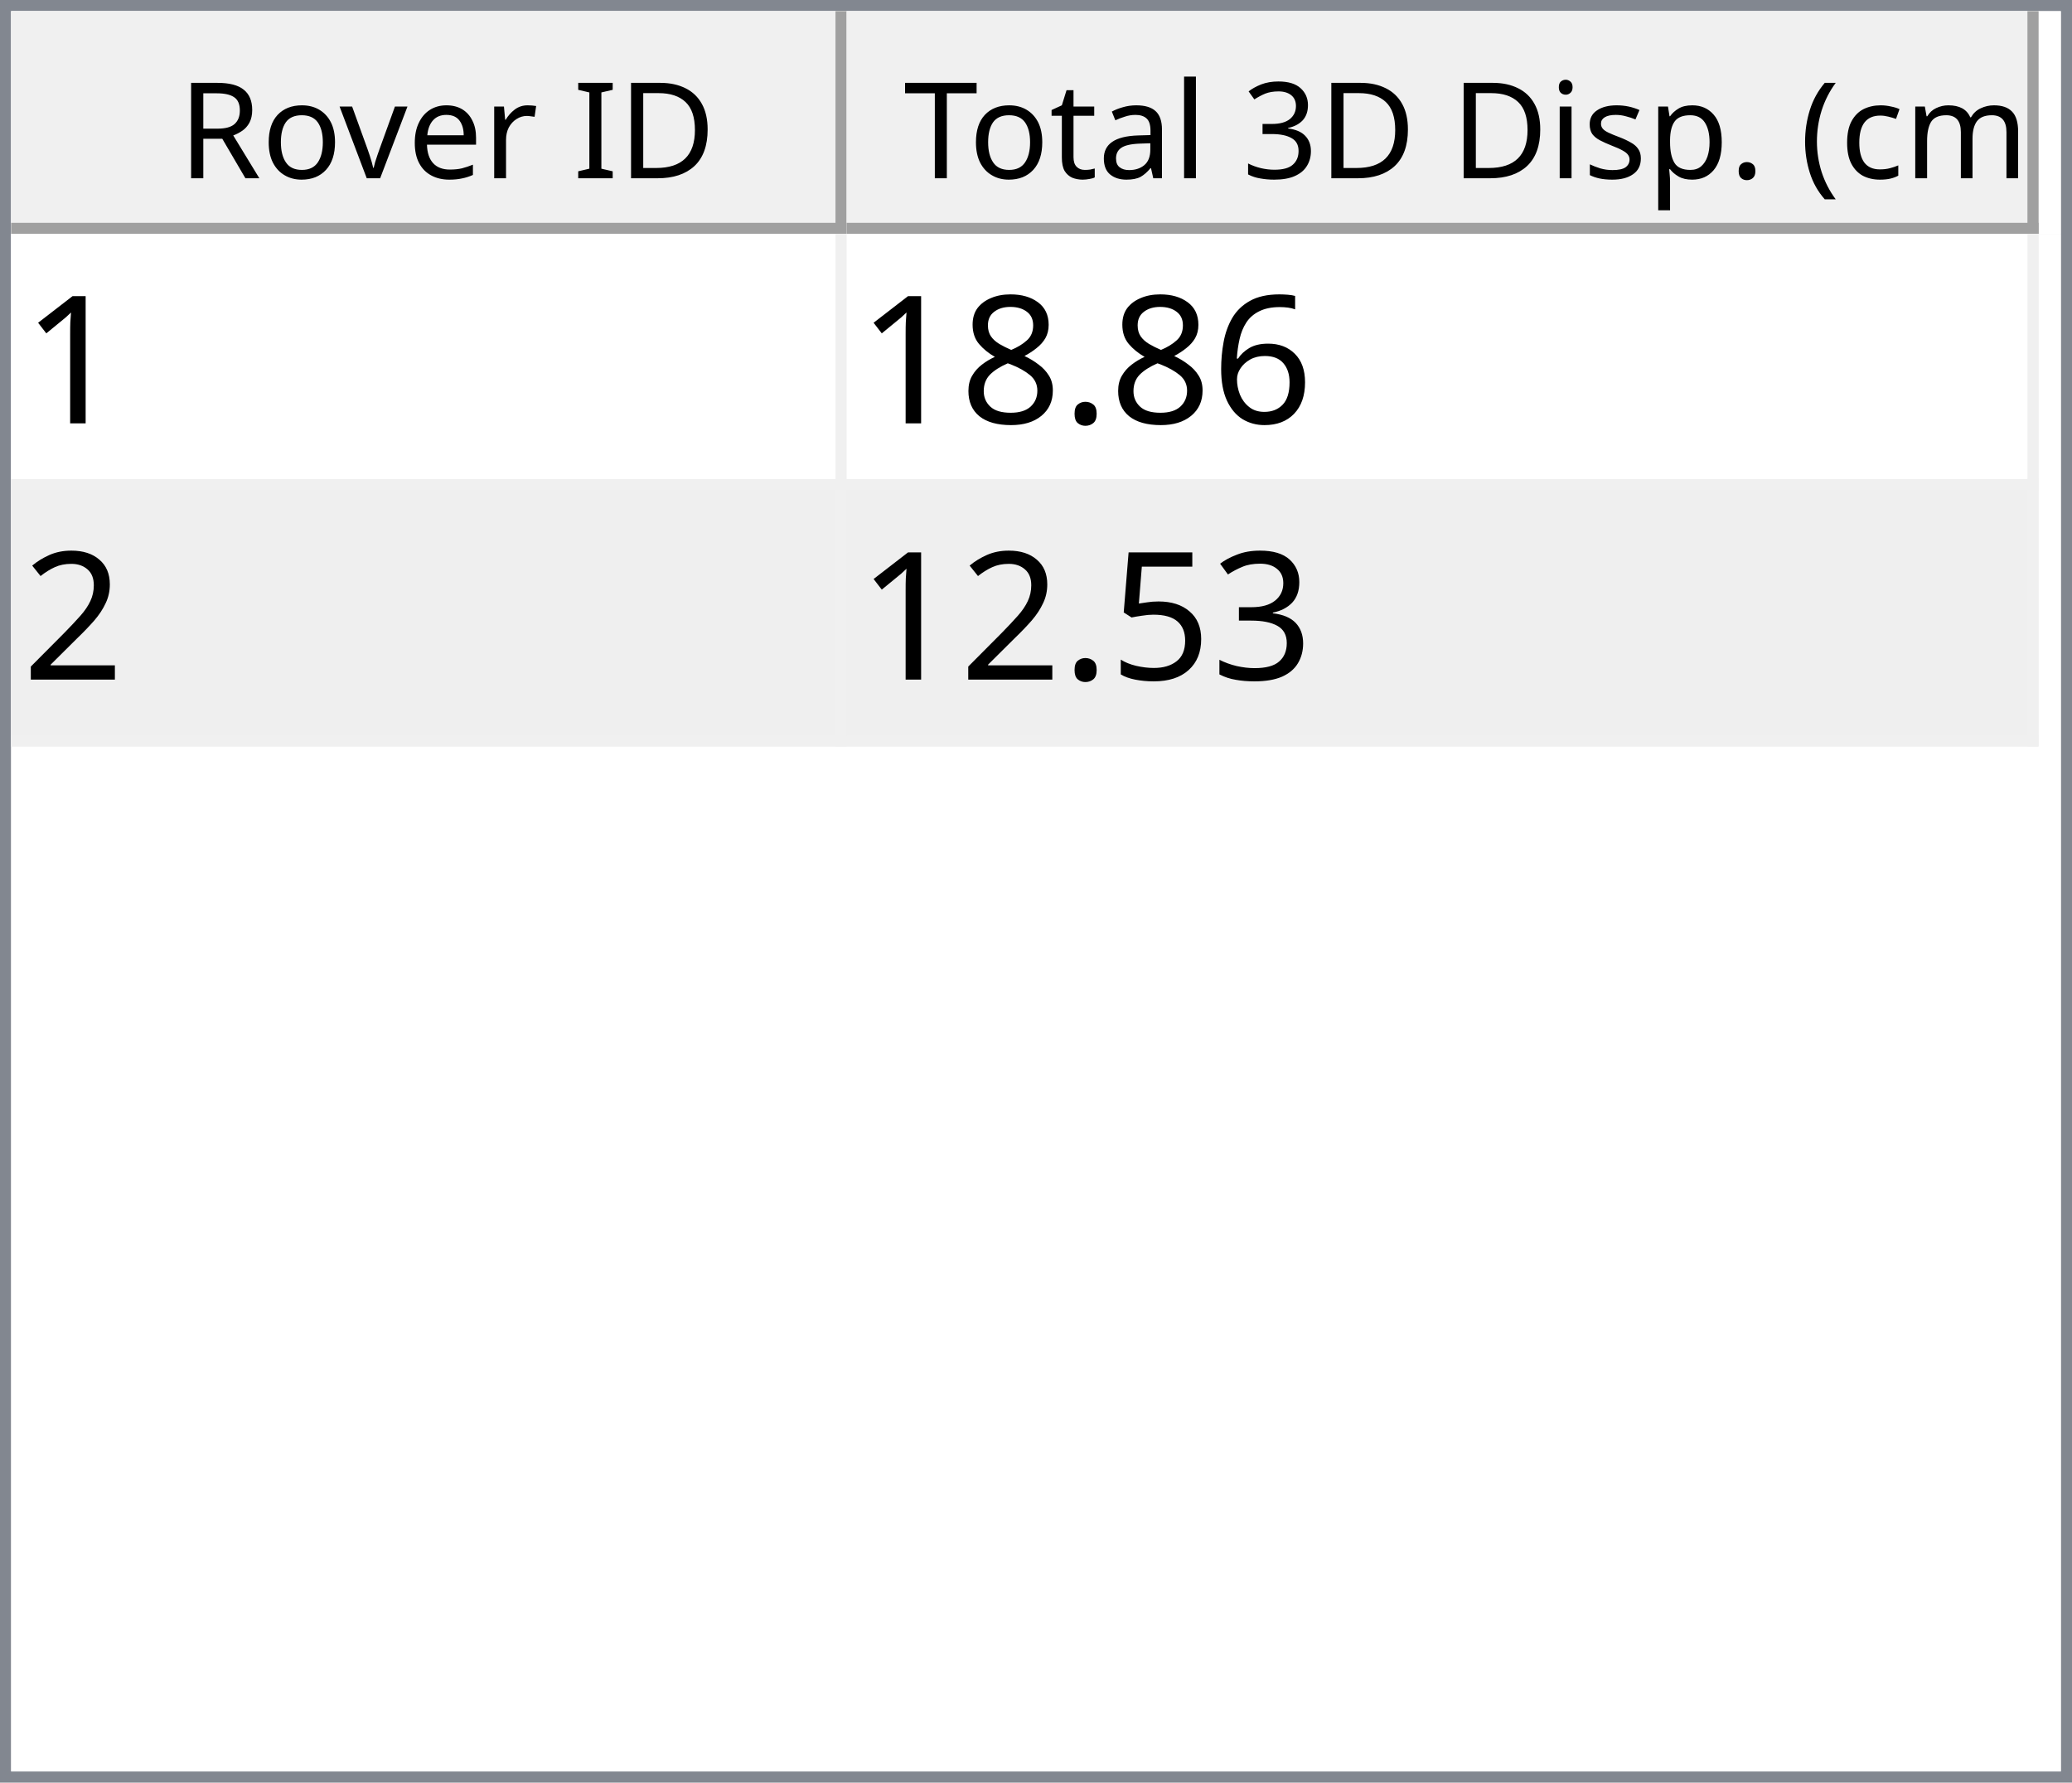
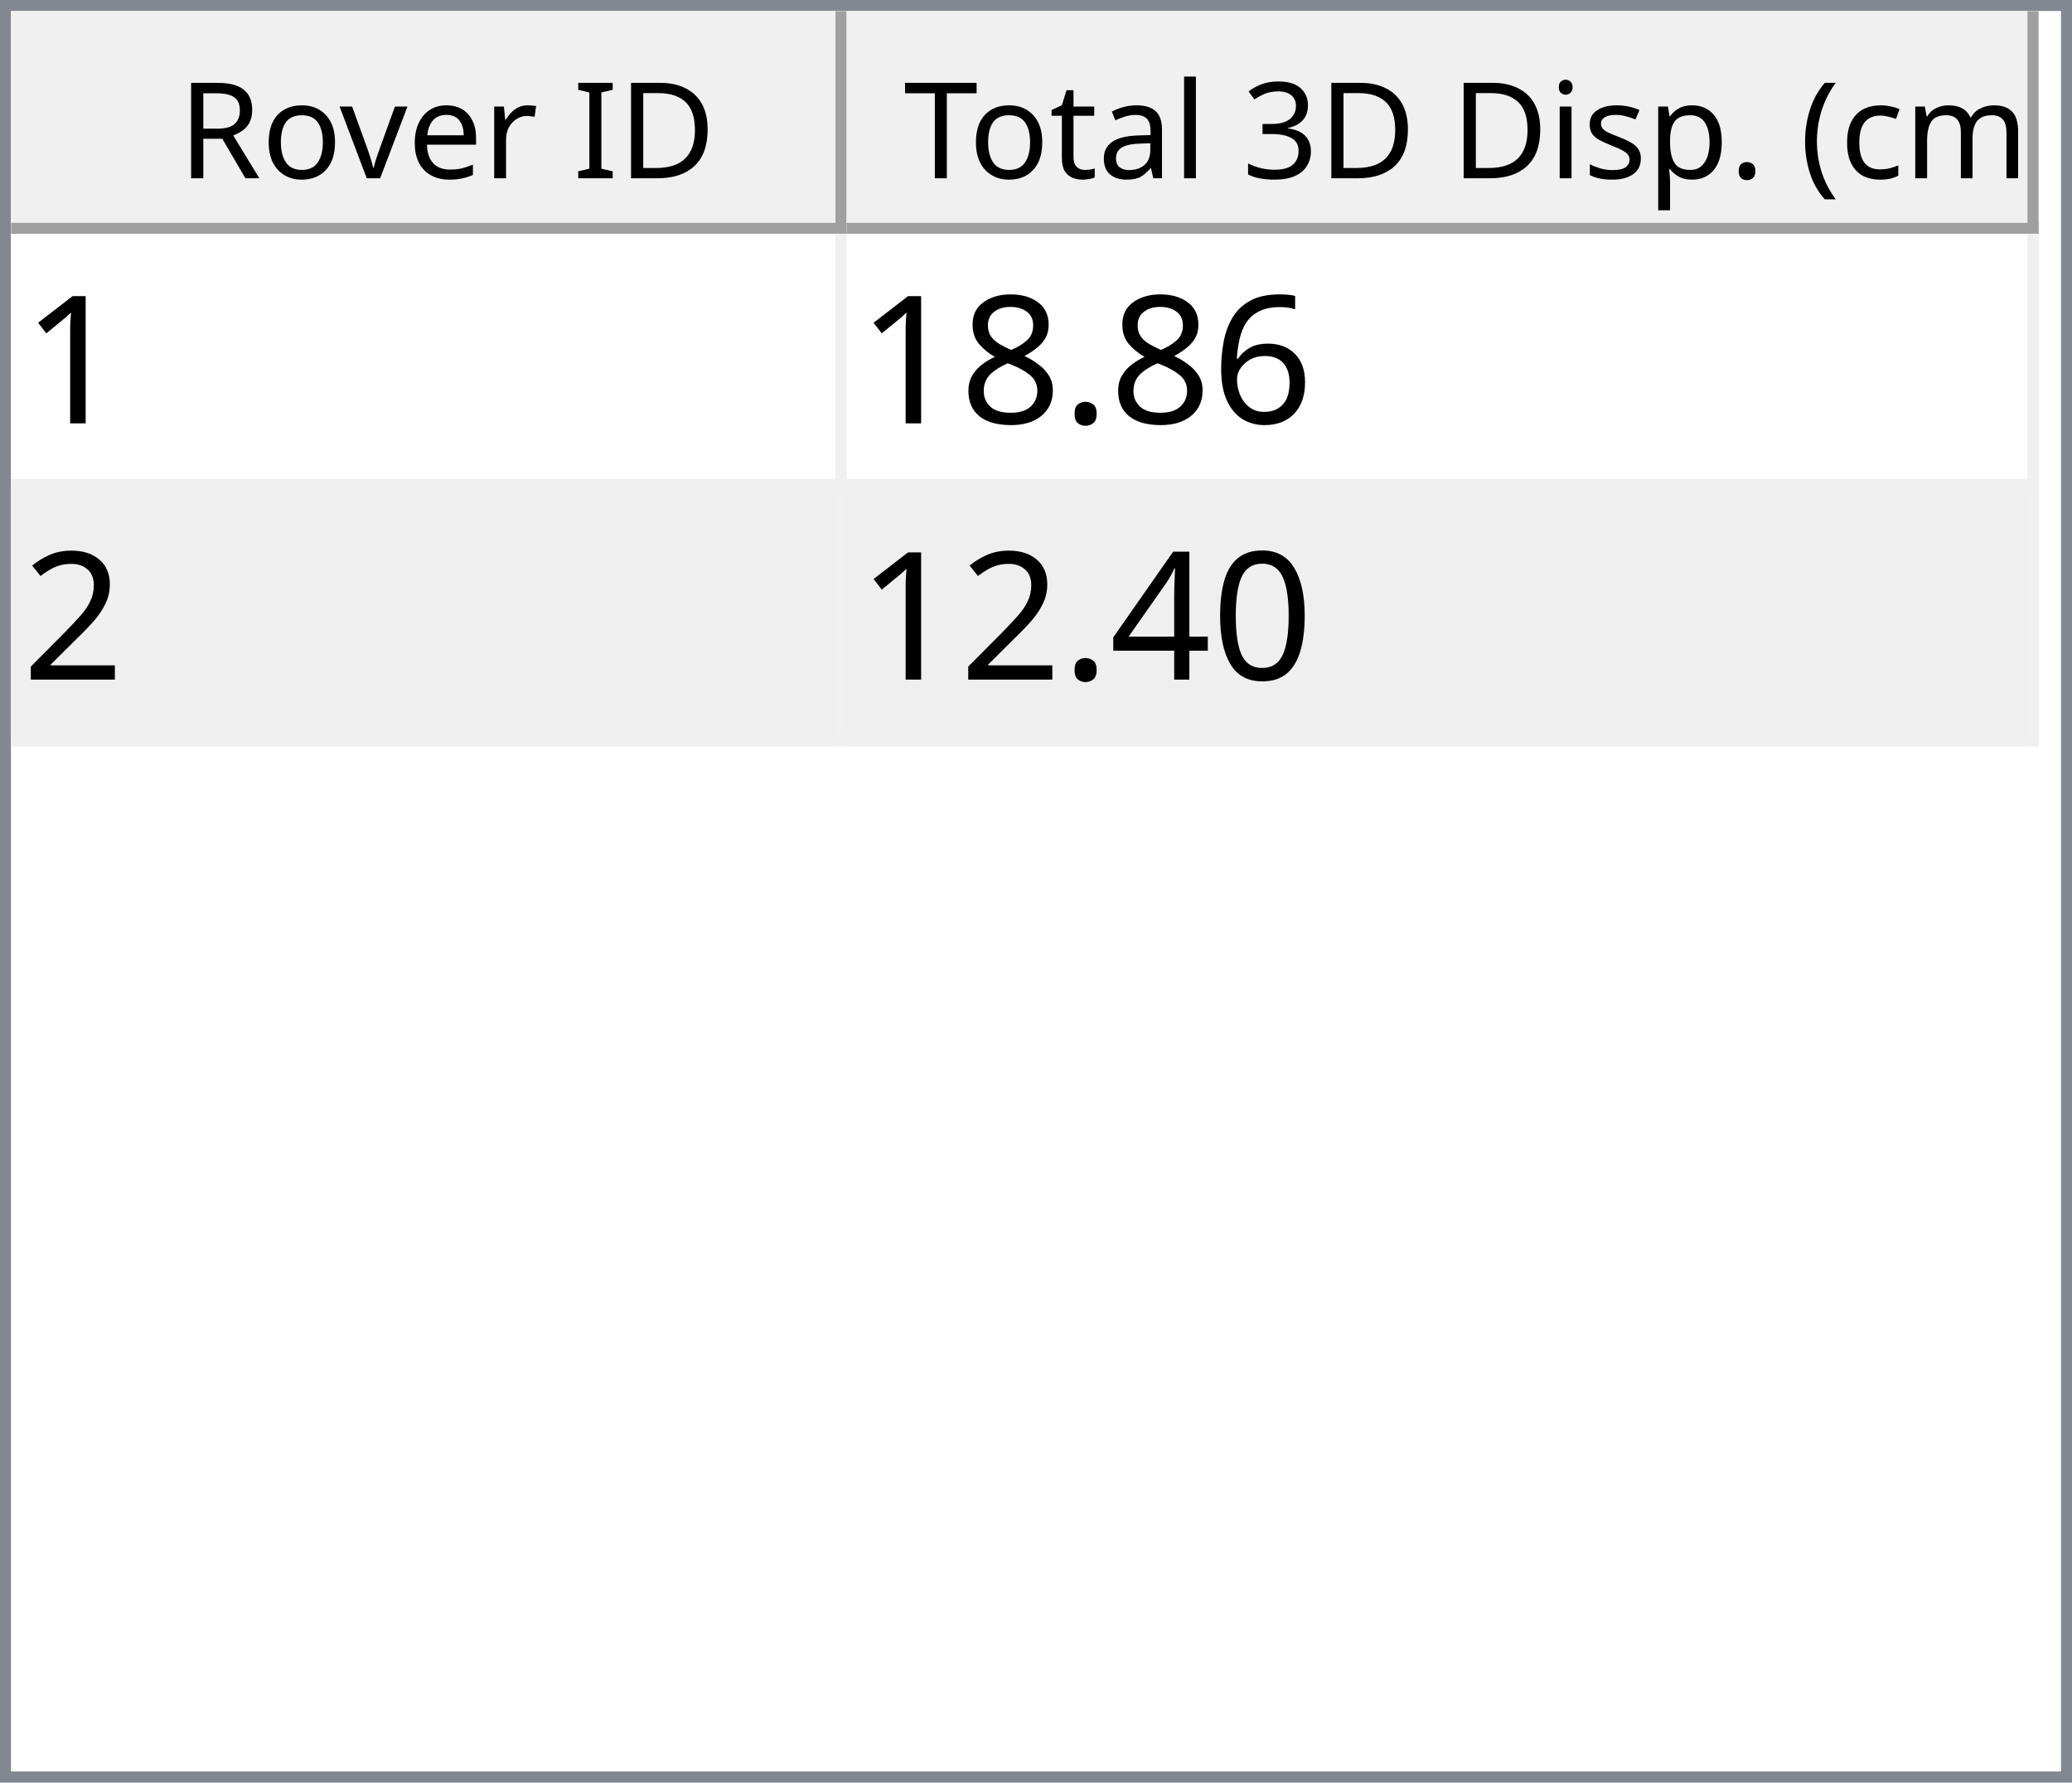
<svg xmlns="http://www.w3.org/2000/svg" style="fill-opacity:1; color-rendering:auto; color-interpolation:auto; text-rendering:auto; stroke:black; stroke-linecap:square; stroke-miterlimit:10; shape-rendering:auto; stroke-opacity:1; fill:black; stroke-dasharray:none; font-weight:normal; stroke-width:1; font-family:'Dialog'; font-style:normal; stroke-linejoin:miter; font-size:12px; stroke-dashoffset:0; image-rendering:auto;" width="186" height="160">
  <defs id="genericDefs" />
  <g>
    <defs id="defs1">
      <clipPath clipPathUnits="userSpaceOnUse" id="clipPath1">
        <path d="M0 0 L186 0 L186 160 L0 160 L0 0 Z" />
      </clipPath>
      <clipPath clipPathUnits="userSpaceOnUse" id="clipPath2">
        <path d="M0 0 L0 160 L186 160 L186 0 Z" />
      </clipPath>
      <clipPath clipPathUnits="userSpaceOnUse" id="clipPath3">
        <path d="M0 0 L0 20 L184 20 L184 0 Z" />
      </clipPath>
      <clipPath clipPathUnits="userSpaceOnUse" id="clipPath4">
        <path d="M0 0 L0 20 L75 20 L75 0 Z" />
      </clipPath>
      <clipPath clipPathUnits="userSpaceOnUse" id="clipPath5">
        <path d="M1 1 L1 19 L74 19 L74 1 Z" />
      </clipPath>
      <clipPath clipPathUnits="userSpaceOnUse" id="clipPath6">
        <path d="M0 0 L0 18 L73 18 L73 0 Z" />
      </clipPath>
      <clipPath clipPathUnits="userSpaceOnUse" id="clipPath7">
        <path d="M-0.5 -0.5 L-0.5 19.5 L74.5 19.5 L74.5 -0.5 Z" />
      </clipPath>
      <clipPath clipPathUnits="userSpaceOnUse" id="clipPath8">
        <path d="M0 0 L0 20 L107 20 L107 0 Z" />
      </clipPath>
      <clipPath clipPathUnits="userSpaceOnUse" id="clipPath9">
        <path d="M1 1 L1 19 L106 19 L106 1 Z" />
      </clipPath>
      <clipPath clipPathUnits="userSpaceOnUse" id="clipPath10">
        <path d="M0 0 L0 18 L105 18 L105 0 Z" />
      </clipPath>
      <clipPath clipPathUnits="userSpaceOnUse" id="clipPath11">
        <path d="M-0.5 -0.5 L-0.5 19.5 L106.5 19.5 L106.5 -0.5 Z" />
      </clipPath>
      <clipPath clipPathUnits="userSpaceOnUse" id="clipPath12">
        <path d="M0 0 L0 138 L184 138 L184 0 Z" />
      </clipPath>
      <clipPath clipPathUnits="userSpaceOnUse" id="clipPath13">
        <path d="M0 0 L0 46 L182 46 L182 0 Z" />
      </clipPath>
      <clipPath clipPathUnits="userSpaceOnUse" id="clipPath14">
        <path d="M-0.5 -0.5 L-0.5 45.5 L181.5 45.5 L181.5 -0.5 Z" />
      </clipPath>
      <clipPath clipPathUnits="userSpaceOnUse" id="clipPath15">
        <path d="M0 0 L0 22 L74 22 L74 0 Z" />
      </clipPath>
      <clipPath clipPathUnits="userSpaceOnUse" id="clipPath16">
        <path d="M0 0 L0 22 L106 22 L106 0 Z" />
      </clipPath>
      <font horiz-adv-x="64.551" id="font1">
        <font-face ascent="107.91" descent="25.098" units-per-em="100" style="font-style:normal; font-family:Segoe UI; font-weight:normal;" />
        <missing-glyph horiz-adv-x="64.551" d="M8.109 0 L8.109 68.266 L56.453 68.266 L56.453 0 L8.109 0 ZM15.328 7.234 L49.219 7.234 L49.219 61.031 L15.328 61.031 L15.328 7.234 Z" />
        <glyph unicode="D" horiz-adv-x="70.117" d="M9.188 0 L9.188 70.016 L28.516 70.016 Q65.531 70.016 65.531 35.891 Q65.531 19.672 55.25 9.836 Q44.969 0 27.734 0 L9.188 0 ZM17.391 62.594 L17.391 7.422 L27.828 7.422 Q41.609 7.422 49.273 14.797 Q56.938 22.172 56.938 35.688 Q56.938 62.594 28.328 62.594 L17.391 62.594 Z" />
        <glyph unicode="I" horiz-adv-x="26.611" d="M17.391 0 L9.188 0 L9.188 70.016 L17.391 70.016 L17.391 0 Z" />
        <glyph unicode=" " horiz-adv-x="27.393" d="" />
        <glyph unicode="r" horiz-adv-x="34.766" d="M34.188 41.891 Q32.078 43.5 28.125 43.5 Q23 43.5 19.555 38.672 Q16.109 33.844 16.109 25.484 L16.109 0 L8.109 0 L8.109 50 L16.109 50 L16.109 39.703 L16.312 39.703 Q18.016 44.969 21.531 47.922 Q25.047 50.875 29.391 50.875 Q32.516 50.875 34.188 50.203 L34.188 41.891 Z" />
        <glyph unicode="e" horiz-adv-x="52.295" d="M48.297 23 L12.984 23 Q13.188 14.656 17.484 10.109 Q21.781 5.562 29.297 5.562 Q37.75 5.562 44.828 11.141 L44.828 3.609 Q38.234 -1.172 27.391 -1.172 Q16.797 -1.172 10.742 5.641 Q4.688 12.453 4.688 24.812 Q4.688 36.469 11.305 43.82 Q17.922 51.172 27.734 51.172 Q37.547 51.172 42.922 44.828 Q48.297 38.484 48.297 27.203 L48.297 23 ZM40.094 29.781 Q40.047 36.719 36.75 40.578 Q33.453 44.438 27.594 44.438 Q21.922 44.438 17.969 40.383 Q14.016 36.328 13.094 29.781 L40.094 29.781 Z" />
        <glyph unicode="v" horiz-adv-x="47.9" d="M47.406 50 L27.484 0 L19.625 0 L0.688 50 L9.469 50 L22.172 13.672 Q23.578 9.672 23.922 6.688 L24.125 6.688 Q24.609 10.453 25.688 13.484 L38.969 50 L47.406 50 Z" />
        <glyph unicode="o" horiz-adv-x="58.594" d="M29 -1.172 Q17.922 -1.172 11.305 5.836 Q4.688 12.844 4.688 24.422 Q4.688 37.016 11.57 44.094 Q18.453 51.172 30.172 51.172 Q41.359 51.172 47.633 44.289 Q53.906 37.406 53.906 25.203 Q53.906 13.234 47.141 6.031 Q40.375 -1.172 29 -1.172 ZM29.594 44.438 Q21.875 44.438 17.383 39.188 Q12.891 33.938 12.891 24.703 Q12.891 15.828 17.43 10.695 Q21.969 5.562 29.594 5.562 Q37.359 5.562 41.531 10.594 Q45.703 15.625 45.703 24.906 Q45.703 34.281 41.531 39.359 Q37.359 44.438 29.594 44.438 Z" />
        <glyph unicode="R" horiz-adv-x="59.814" d="M59.375 0 L49.609 0 L37.891 19.625 Q36.281 22.359 34.766 24.289 Q33.25 26.219 31.664 27.438 Q30.078 28.656 28.25 29.219 Q26.422 29.781 24.125 29.781 L17.391 29.781 L17.391 0 L9.188 0 L9.188 70.016 L30.078 70.016 Q34.672 70.016 38.555 68.867 Q42.438 67.719 45.289 65.375 Q48.141 63.031 49.758 59.547 Q51.375 56.062 51.375 51.375 Q51.375 47.703 50.273 44.656 Q49.172 41.609 47.148 39.211 Q45.125 36.812 42.266 35.133 Q39.406 33.453 35.844 32.516 L35.844 32.328 Q37.594 31.547 38.891 30.547 Q40.188 29.547 41.359 28.18 Q42.531 26.812 43.68 25.078 Q44.828 23.344 46.234 21.047 L59.375 0 ZM17.391 62.594 L17.391 37.203 L28.516 37.203 Q31.594 37.203 34.203 38.133 Q36.812 39.062 38.719 40.797 Q40.625 42.531 41.703 45.047 Q42.781 47.562 42.781 50.688 Q42.781 56.297 39.141 59.445 Q35.5 62.594 28.609 62.594 L17.391 62.594 Z" />
        <glyph unicode=")" horiz-adv-x="30.176" d="M8.297 -15.922 L1.172 -15.922 Q16.406 2.344 16.406 26.812 Q16.406 51.469 1.078 70.016 L8.297 70.016 Q23.531 52.156 23.531 26.703 Q23.531 1.375 8.297 -15.922 Z" />
        <glyph unicode="m" horiz-adv-x="86.133" d="M79.109 0 L71.094 0 L71.094 28.719 Q71.094 37.016 68.531 40.727 Q65.969 44.438 59.906 44.438 Q54.781 44.438 51.195 39.75 Q47.609 35.062 47.609 28.516 L47.609 0 L39.594 0 L39.594 29.688 Q39.594 44.438 28.219 44.438 Q22.953 44.438 19.531 40.016 Q16.109 35.594 16.109 28.516 L16.109 0 L8.109 0 L8.109 50 L16.109 50 L16.109 42.094 L16.312 42.094 Q21.625 51.172 31.844 51.172 Q36.969 51.172 40.773 48.312 Q44.578 45.453 46 40.828 Q51.562 51.172 62.594 51.172 Q79.109 51.172 79.109 30.812 L79.109 0 Z" />
        <glyph unicode="c" horiz-adv-x="46.191" d="M42.188 2.297 Q36.422 -1.172 28.516 -1.172 Q17.828 -1.172 11.258 5.789 Q4.688 12.75 4.688 23.828 Q4.688 36.188 11.766 43.68 Q18.844 51.172 30.672 51.172 Q37.25 51.172 42.281 48.734 L42.281 40.531 Q36.719 44.438 30.375 44.438 Q22.703 44.438 17.797 38.945 Q12.891 33.453 12.891 24.516 Q12.891 15.719 17.508 10.641 Q22.125 5.562 29.891 5.562 Q36.422 5.562 42.188 9.906 L42.188 2.297 Z" />
        <glyph unicode="(" horiz-adv-x="30.176" d="M29.109 -15.922 L21.969 -15.922 Q6.844 1.375 6.844 26.703 Q6.844 52.156 21.969 70.016 L29.203 70.016 Q13.875 51.469 13.875 26.812 Q13.875 2.344 29.109 -15.922 Z" />
        <glyph unicode="." horiz-adv-x="21.68" d="M10.891 -1.078 Q8.641 -1.078 7.055 0.539 Q5.469 2.156 5.469 4.391 Q5.469 6.641 7.055 8.273 Q8.641 9.906 10.891 9.906 Q13.188 9.906 14.797 8.273 Q16.406 6.641 16.406 4.391 Q16.406 2.156 14.797 0.539 Q13.188 -1.078 10.891 -1.078 Z" />
        <glyph unicode="p" horiz-adv-x="58.789" d="M16.312 7.234 L16.109 7.234 L16.109 -23 L8.109 -23 L8.109 50 L16.109 50 L16.109 41.219 L16.312 41.219 Q22.219 51.172 33.594 51.172 Q43.266 51.172 48.688 44.461 Q54.109 37.75 54.109 26.469 Q54.109 13.922 48 6.375 Q41.891 -1.172 31.297 -1.172 Q21.578 -1.172 16.312 7.234 ZM16.109 27.391 L16.109 20.406 Q16.109 14.203 20.141 9.883 Q24.172 5.562 30.375 5.562 Q37.641 5.562 41.773 11.133 Q45.906 16.703 45.906 26.609 Q45.906 34.969 42.047 39.703 Q38.188 44.438 31.594 44.438 Q24.609 44.438 20.359 39.578 Q16.109 34.719 16.109 27.391 Z" />
        <glyph unicode="s" horiz-adv-x="42.432" d="M5.078 1.812 L5.078 10.406 Q11.625 5.562 19.484 5.562 Q30.031 5.562 30.031 12.594 Q30.031 14.594 29.125 15.992 Q28.219 17.391 26.68 18.461 Q25.141 19.531 23.07 20.383 Q21 21.234 18.609 22.172 Q15.281 23.484 12.766 24.828 Q10.25 26.172 8.57 27.859 Q6.891 29.547 6.031 31.695 Q5.172 33.844 5.172 36.719 Q5.172 40.234 6.789 42.945 Q8.406 45.656 11.086 47.484 Q13.766 49.312 17.211 50.242 Q20.656 51.172 24.312 51.172 Q30.812 51.172 35.938 48.922 L35.938 40.828 Q30.422 44.438 23.25 44.438 Q21 44.438 19.195 43.922 Q17.391 43.406 16.094 42.477 Q14.797 41.547 14.086 40.258 Q13.375 38.969 13.375 37.406 Q13.375 35.453 14.086 34.133 Q14.797 32.812 16.164 31.789 Q17.531 30.766 19.484 29.938 Q21.438 29.109 23.922 28.125 Q27.25 26.859 29.883 25.516 Q32.516 24.172 34.375 22.484 Q36.234 20.797 37.234 18.602 Q38.234 16.406 38.234 13.375 Q38.234 9.672 36.602 6.938 Q34.969 4.203 32.234 2.398 Q29.5 0.594 25.93 -0.289 Q22.359 -1.172 18.453 -1.172 Q10.75 -1.172 5.078 1.812 Z" />
        <glyph unicode="i" horiz-adv-x="24.219" d="M12.203 62.703 Q10.062 62.703 8.547 64.164 Q7.031 65.625 7.031 67.875 Q7.031 70.125 8.547 71.609 Q10.062 73.094 12.203 73.094 Q14.406 73.094 15.945 71.609 Q17.484 70.125 17.484 67.875 Q17.484 65.719 15.945 64.211 Q14.406 62.703 12.203 62.703 ZM16.109 0 L8.109 0 L8.109 50 L16.109 50 L16.109 0 Z" />
        <glyph unicode="3" horiz-adv-x="53.906" d="M46.531 19.828 Q46.531 15.094 44.75 11.211 Q42.969 7.328 39.719 4.57 Q36.469 1.812 31.93 0.297 Q27.391 -1.219 21.922 -1.219 Q11.922 -1.219 6 2.594 L6 11.188 Q13.094 5.609 22.219 5.609 Q25.875 5.609 28.828 6.539 Q31.781 7.469 33.906 9.227 Q36.031 10.984 37.18 13.477 Q38.328 15.969 38.328 19.094 Q38.328 32.812 18.797 32.812 L12.984 32.812 L12.984 39.594 L18.5 39.594 Q35.797 39.594 35.797 52.484 Q35.797 64.406 22.609 64.406 Q15.188 64.406 8.688 59.422 L8.688 67.188 Q15.375 71.188 24.609 71.188 Q29 71.188 32.57 69.969 Q36.141 68.75 38.68 66.555 Q41.219 64.359 42.609 61.281 Q44 58.203 44 54.5 Q44 40.672 30.031 36.719 L30.031 36.531 Q33.594 36.141 36.625 34.797 Q39.656 33.453 41.852 31.305 Q44.047 29.156 45.289 26.25 Q46.531 23.344 46.531 19.828 Z" />
        <glyph unicode="l" horiz-adv-x="24.219" d="M16.109 0 L8.109 0 L8.109 74.031 L16.109 74.031 L16.109 0 Z" />
        <glyph unicode="a" horiz-adv-x="50.879" d="M43.891 0 L35.891 0 L35.891 7.812 L35.688 7.812 Q30.469 -1.172 20.312 -1.172 Q12.844 -1.172 8.617 2.781 Q4.391 6.734 4.391 13.281 Q4.391 27.297 20.906 29.594 L35.891 31.688 Q35.891 44.438 25.594 44.438 Q16.547 44.438 9.281 38.281 L9.281 46.484 Q16.656 51.172 26.266 51.172 Q43.891 51.172 43.891 32.516 L43.891 0 ZM35.891 25.297 L23.828 23.641 Q18.266 22.859 15.43 20.875 Q12.594 18.891 12.594 13.875 Q12.594 10.203 15.211 7.883 Q17.828 5.562 22.172 5.562 Q28.125 5.562 32.008 9.742 Q35.891 13.922 35.891 20.312 L35.891 25.297 Z" />
        <glyph unicode="t" horiz-adv-x="33.887" d="M31.297 0.484 Q28.469 -1.078 23.828 -1.078 Q10.688 -1.078 10.688 13.578 L10.688 43.172 L2.094 43.172 L2.094 50 L10.688 50 L10.688 62.203 L18.703 64.797 L18.703 50 L31.297 50 L31.297 43.172 L18.703 43.172 L18.703 14.984 Q18.703 9.969 20.414 7.82 Q22.125 5.672 26.078 5.672 Q29.109 5.672 31.297 7.328 L31.297 0.484 Z" />
        <glyph unicode="T" horiz-adv-x="52.393" d="M50.594 62.594 L30.375 62.594 L30.375 0 L22.172 0 L22.172 62.594 L2 62.594 L2 70.016 L50.594 70.016 L50.594 62.594 Z" />
      </font>
      <font horiz-adv-x="75.0" id="font2">
        <font-face ascent="100.537" descent="21.973" units-per-em="100" style="font-style:normal; font-family:sans-serif; font-weight:normal;" />
        <missing-glyph horiz-adv-x="75.0" d="M12.5 0 L12.5 62.5 L62.5 62.5 L62.5 0 L12.5 0 ZM14.062 1.562 L60.938 1.562 L60.938 60.938 L14.062 60.938 L14.062 1.562 Z" />
        <glyph unicode="1" horiz-adv-x="55.615" d="M37.25 0 L28.469 0 L28.469 56 Q25.297 52.984 20.141 49.953 Q14.984 46.922 10.891 45.406 L10.891 53.906 Q18.266 57.375 23.781 62.305 Q29.297 67.234 31.594 71.875 L37.25 71.875 L37.25 0 Z" />
        <glyph unicode="6" horiz-adv-x="55.615" d="M49.75 54.047 L41.016 53.375 Q39.844 58.547 37.703 60.891 Q34.125 64.656 28.906 64.656 Q24.703 64.656 21.531 62.312 Q17.391 59.281 14.992 53.469 Q12.594 47.656 12.5 36.922 Q15.672 41.75 20.266 44.094 Q24.859 46.438 29.891 46.438 Q38.672 46.438 44.852 39.969 Q51.031 33.5 51.031 23.25 Q51.031 16.5 48.125 10.719 Q45.219 4.938 40.141 1.859 Q35.062 -1.219 28.609 -1.219 Q17.625 -1.219 10.695 6.859 Q3.766 14.938 3.766 33.5 Q3.766 54.25 11.422 63.672 Q18.109 71.875 29.438 71.875 Q37.891 71.875 43.289 67.141 Q48.688 62.406 49.75 54.047 ZM13.875 23.188 Q13.875 18.656 15.797 14.508 Q17.719 10.359 21.188 8.18 Q24.656 6 28.469 6 Q34.031 6 38.039 10.492 Q42.047 14.984 42.047 22.703 Q42.047 30.125 38.086 34.398 Q34.125 38.672 28.125 38.672 Q22.172 38.672 18.023 34.398 Q13.875 30.125 13.875 23.188 Z" />
        <glyph unicode="." horiz-adv-x="27.783" d="M9.078 0 L9.078 10.016 L19.094 10.016 L19.094 0 L9.078 0 Z" />
        <glyph unicode="8" horiz-adv-x="55.615" d="M17.672 38.812 Q12.203 40.828 9.57 44.539 Q6.938 48.25 6.938 53.422 Q6.938 61.234 12.555 66.555 Q18.172 71.875 27.484 71.875 Q36.859 71.875 42.578 66.43 Q48.297 60.984 48.297 53.172 Q48.297 48.188 45.68 44.508 Q43.062 40.828 37.75 38.812 Q44.344 36.672 47.781 31.883 Q51.219 27.094 51.219 20.453 Q51.219 11.281 44.727 5.031 Q38.234 -1.219 27.641 -1.219 Q17.047 -1.219 10.547 5.055 Q4.047 11.328 4.047 20.703 Q4.047 27.688 7.594 32.398 Q11.141 37.109 17.672 38.812 ZM15.922 53.719 Q15.922 48.641 19.195 45.414 Q22.469 42.188 27.688 42.188 Q32.766 42.188 36.016 45.383 Q39.266 48.578 39.266 53.219 Q39.266 58.062 35.914 61.359 Q32.562 64.656 27.594 64.656 Q22.562 64.656 19.242 61.43 Q15.922 58.203 15.922 53.719 ZM13.094 20.656 Q13.094 16.891 14.875 13.375 Q16.656 9.859 20.172 7.93 Q23.688 6 27.734 6 Q34.031 6 38.133 10.055 Q42.234 14.109 42.234 20.359 Q42.234 26.703 38.016 30.859 Q33.797 35.016 27.438 35.016 Q21.234 35.016 17.164 30.914 Q13.094 26.812 13.094 20.656 Z" />
        <glyph unicode="2" horiz-adv-x="55.615" d="M50.344 8.453 L50.344 0 L3.031 0 Q2.938 3.172 4.047 6.109 Q5.859 10.938 9.836 15.625 Q13.812 20.312 21.344 26.469 Q33.016 36.031 37.117 41.625 Q41.219 47.219 41.219 52.203 Q41.219 57.422 37.477 61.008 Q33.734 64.594 27.734 64.594 Q21.391 64.594 17.578 60.789 Q13.766 56.984 13.719 50.25 L4.688 51.172 Q5.609 61.281 11.664 66.578 Q17.719 71.875 27.938 71.875 Q38.234 71.875 44.242 66.164 Q50.25 60.453 50.25 52 Q50.25 47.703 48.492 43.555 Q46.734 39.406 42.656 34.812 Q38.578 30.219 29.109 22.219 Q21.188 15.578 18.945 13.211 Q16.703 10.844 15.234 8.453 L50.344 8.453 Z" />
-         <glyph unicode="3" horiz-adv-x="55.615" d="M4.203 18.891 L12.984 20.062 Q14.5 12.594 18.141 9.297 Q21.781 6 27 6 Q33.203 6 37.477 10.297 Q41.75 14.594 41.75 20.953 Q41.75 27 37.797 30.93 Q33.844 34.859 27.734 34.859 Q25.25 34.859 21.531 33.891 L22.516 41.609 Q23.391 41.5 23.922 41.5 Q29.547 41.5 34.039 44.43 Q38.531 47.359 38.531 53.469 Q38.531 58.297 35.258 61.477 Q31.984 64.656 26.812 64.656 Q21.688 64.656 18.266 61.43 Q14.844 58.203 13.875 51.766 L5.078 53.328 Q6.688 62.156 12.398 67.016 Q18.109 71.875 26.609 71.875 Q32.469 71.875 37.398 69.359 Q42.328 66.844 44.945 62.5 Q47.562 58.156 47.562 53.266 Q47.562 48.641 45.07 44.828 Q42.578 41.016 37.703 38.766 Q44.047 37.312 47.562 32.695 Q51.078 28.078 51.078 21.141 Q51.078 11.766 44.242 5.25 Q37.406 -1.266 26.953 -1.266 Q17.531 -1.266 11.305 4.352 Q5.078 9.969 4.203 18.891 Z" />
-         <glyph unicode="5" horiz-adv-x="55.615" d="M4.156 18.75 L13.375 19.531 Q14.406 12.797 18.141 9.398 Q21.875 6 27.156 6 Q33.5 6 37.891 10.789 Q42.281 15.578 42.281 23.484 Q42.281 31 38.062 35.352 Q33.844 39.703 27 39.703 Q22.75 39.703 19.336 37.773 Q15.922 35.844 13.969 32.766 L5.719 33.844 L12.641 70.609 L48.25 70.609 L48.25 62.203 L19.672 62.203 L15.828 42.969 Q22.266 47.469 29.344 47.469 Q38.719 47.469 45.164 40.969 Q51.609 34.469 51.609 24.266 Q51.609 14.547 45.953 7.469 Q39.062 -1.219 27.156 -1.219 Q17.391 -1.219 11.211 4.25 Q5.031 9.719 4.156 18.75 Z" />
+         <glyph unicode="0" horiz-adv-x="55.615" d="M4.156 35.297 Q4.156 48 6.766 55.742 Q9.375 63.484 14.523 67.68 Q19.672 71.875 27.484 71.875 Q33.25 71.875 37.594 69.555 Q41.938 67.234 44.773 62.867 Q47.609 58.5 49.219 52.227 Q50.828 45.953 50.828 35.297 Q50.828 22.703 48.242 14.969 Q45.656 7.234 40.508 3.008 Q35.359 -1.219 27.484 -1.219 Q17.141 -1.219 11.234 6.203 Q4.156 15.141 4.156 35.297 ZM13.188 35.297 Q13.188 17.672 17.312 11.836 Q21.438 6 27.484 6 Q33.547 6 37.672 11.859 Q41.797 17.719 41.797 35.297 Q41.797 52.984 37.672 58.789 Q33.547 64.594 27.391 64.594 Q21.344 64.594 17.719 59.469 Q13.188 52.938 13.188 35.297 Z" />
+         <glyph unicode="4" horiz-adv-x="55.615" d="M32.328 0 L32.328 17.141 L1.266 17.141 L1.266 25.203 L33.938 71.578 L41.109 71.578 L41.109 25.203 L50.781 25.203 L50.781 17.141 L41.109 17.141 L41.109 0 L32.328 0 ZM32.328 25.203 L32.328 57.469 L9.906 25.203 L32.328 25.203 Z" />
      </font>
    </defs>
    <g style="fill:white; stroke:white;">
      <rect x="0" y="0" width="186" style="clip-path:url(#clipPath1); stroke:none;" height="160" />
    </g>
    <g style="fill:white; text-rendering:optimizeSpeed; color-rendering:optimizeSpeed; image-rendering:optimizeSpeed; shape-rendering:crispEdges; stroke:white; color-interpolation:sRGB;">
      <rect x="0" width="186" height="160" y="0" style="stroke:none;" />
      <path style="stroke:none;" d="M0 160 L186 160 L186 0 L0 0 Z" />
    </g>
    <g style="fill:rgb(240,240,240); font-family:'Segoe UI'; stroke:rgb(240,240,240);">
      <rect x="0" y="0" width="186" style="clip-path:url(#clipPath2); stroke:none;" height="160" />
    </g>
    <g style="fill:rgb(130,135,144); font-family:'Segoe UI'; stroke:rgb(130,135,144);">
      <path d="M0 0 L186 0 L186 160 L0 160 L0 0 ZM1 1 L185 1 L185 159 L1 159 L1 1 Z" style="fill-rule:evenodd; clip-path:url(#clipPath2); stroke:none;" />
    </g>
    <g style="fill:white; font-family:'Segoe UI'; stroke:white;" transform="translate(1,1)">
      <rect x="0" y="0" width="184" style="clip-path:url(#clipPath3); stroke:none;" height="20" />
    </g>
    <g style="fill:rgb(240,240,240); font-family:'Segoe UI'; stroke:rgb(240,240,240);" transform="translate(1,1)">
      <rect x="0" y="0" width="75" style="clip-path:url(#clipPath4); stroke:none;" height="20" />
    </g>
    <g style="font-family:'Segoe UI';" transform="translate(2,2)">
      <text x="14" xml:space="preserve" y="14" style="clip-path:url(#clipPath6); stroke:none;">Rover ID</text>
    </g>
    <g style="fill:rgb(160,160,160); font-family:'Segoe UI'; stroke:rgb(160,160,160); stroke-linejoin:bevel;" transform="translate(1.5,1.5)">
      <line x1="74" x2="74" y1="0" style="fill:none; clip-path:url(#clipPath7);" y2="19" />
    </g>
    <g style="fill:rgb(160,160,160); font-family:'Segoe UI'; stroke:rgb(160,160,160); stroke-linejoin:bevel;" transform="matrix(1,0,0,1,1,1) translate(0.5,0.5)">
      <line x1="0" x2="74" y1="19" style="fill:none; clip-path:url(#clipPath7);" y2="19" />
    </g>
    <g style="fill:rgb(240,240,240); font-family:'Segoe UI'; stroke:rgb(240,240,240);" transform="translate(76,1)">
      <rect x="0" y="0" width="107" style="clip-path:url(#clipPath8); stroke:none;" height="20" />
    </g>
    <g style="font-family:'Segoe UI';" transform="translate(77,2)">
      <text x="1" xml:space="preserve" y="14" style="clip-path:url(#clipPath10); stroke:none;"> Total 3D Disp. (cm)</text>
    </g>
    <g style="fill:rgb(160,160,160); font-family:'Segoe UI'; stroke:rgb(160,160,160); stroke-linejoin:bevel;" transform="translate(76.5,1.5)">
      <line x1="106" x2="106" y1="0" style="fill:none; clip-path:url(#clipPath11);" y2="19" />
    </g>
    <g style="fill:rgb(160,160,160); font-family:'Segoe UI'; stroke:rgb(160,160,160); stroke-linejoin:bevel;" transform="matrix(1,0,0,1,76,1) translate(0.5,0.5)">
      <line x1="0" x2="106" y1="19" style="fill:none; clip-path:url(#clipPath11);" y2="19" />
    </g>
    <g style="fill:white; font-family:'Segoe UI'; stroke:white;" transform="translate(1,21)">
      <rect x="0" y="0" width="184" style="clip-path:url(#clipPath12); stroke:none;" height="138" />
    </g>
    <g style="fill:rgb(240,240,240); font-size:16px; font-family:sans-serif; stroke:rgb(240,240,240);" transform="translate(1,21)">
      <rect x="0" y="0" width="182" style="clip-path:url(#clipPath13); stroke:none;" height="46" />
      <line transform="translate(0.5,0.5)" x1="0" x2="181" y1="22" style="clip-path:url(#clipPath14); fill:none; stroke-linejoin:bevel;" y2="22" />
    </g>
    <g transform="matrix(1,0,0,1,1,21) translate(0.5,0.5)" style="fill:rgb(240,240,240); font-size:16px; font-family:sans-serif; stroke:rgb(240,240,240); stroke-linejoin:bevel;">
      <line x1="0" x2="181" y1="45" style="fill:none; clip-path:url(#clipPath14);" y2="45" />
    </g>
    <g transform="matrix(1,0,0,1,1,21) translate(0.5,0.5)" style="fill:rgb(240,240,240); font-size:16px; font-family:sans-serif; stroke:rgb(240,240,240); stroke-linejoin:bevel;">
      <line x1="74" x2="74" y1="0" style="fill:none; clip-path:url(#clipPath14);" y2="45" />
    </g>
    <g transform="matrix(1,0,0,1,1,21) translate(0.5,0.5)" style="fill:rgb(240,240,240); font-size:16px; font-family:sans-serif; stroke:rgb(240,240,240); stroke-linejoin:bevel;">
      <line x1="181" x2="181" y1="0" style="fill:none; clip-path:url(#clipPath14);" y2="45" />
    </g>
    <g style="fill:white; font-size:16px; font-family:sans-serif; stroke:white;" transform="matrix(1,0,0,1,1,21)">
      <rect x="0" y="0" width="74" style="clip-path:url(#clipPath15); stroke:none;" height="22" />
      <text x="1" y="17" style="fill:black; clip-path:url(#clipPath15); stroke:none;" xml:space="preserve">1</text>
    </g>
    <g style="fill:white; font-size:16px; font-family:sans-serif; stroke:white;" transform="matrix(1,0,0,1,1,21) translate(75,0)">
      <rect x="0" y="0" width="106" style="clip-path:url(#clipPath16); stroke:none;" height="22" />
      <text x="1" y="17" style="fill:black; clip-path:url(#clipPath16); stroke:none;" xml:space="preserve">18.86</text>
    </g>
    <g style="fill:rgb(239,239,239); font-size:16px; font-family:sans-serif; stroke:rgb(239,239,239);" transform="matrix(1,0,0,1,1,21) translate(0,23)">
      <rect x="0" y="0" width="74" style="clip-path:url(#clipPath15); stroke:none;" height="22" />
      <text x="1" y="17" style="fill:black; clip-path:url(#clipPath15); stroke:none;" xml:space="preserve">2</text>
    </g>
    <g style="fill:rgb(239,239,239); font-size:16px; font-family:sans-serif; stroke:rgb(239,239,239);" transform="matrix(1,0,0,1,1,21) translate(75,23)">
      <rect x="0" y="0" width="106" style="clip-path:url(#clipPath16); stroke:none;" height="22" />
-       <text x="1" y="17" style="fill:black; clip-path:url(#clipPath16); stroke:none;" xml:space="preserve">12.53</text>
+       <text x="1" y="17" style="fill:black; clip-path:url(#clipPath16); stroke:none;" xml:space="preserve">12.40</text>
    </g>
  </g>
</svg>
